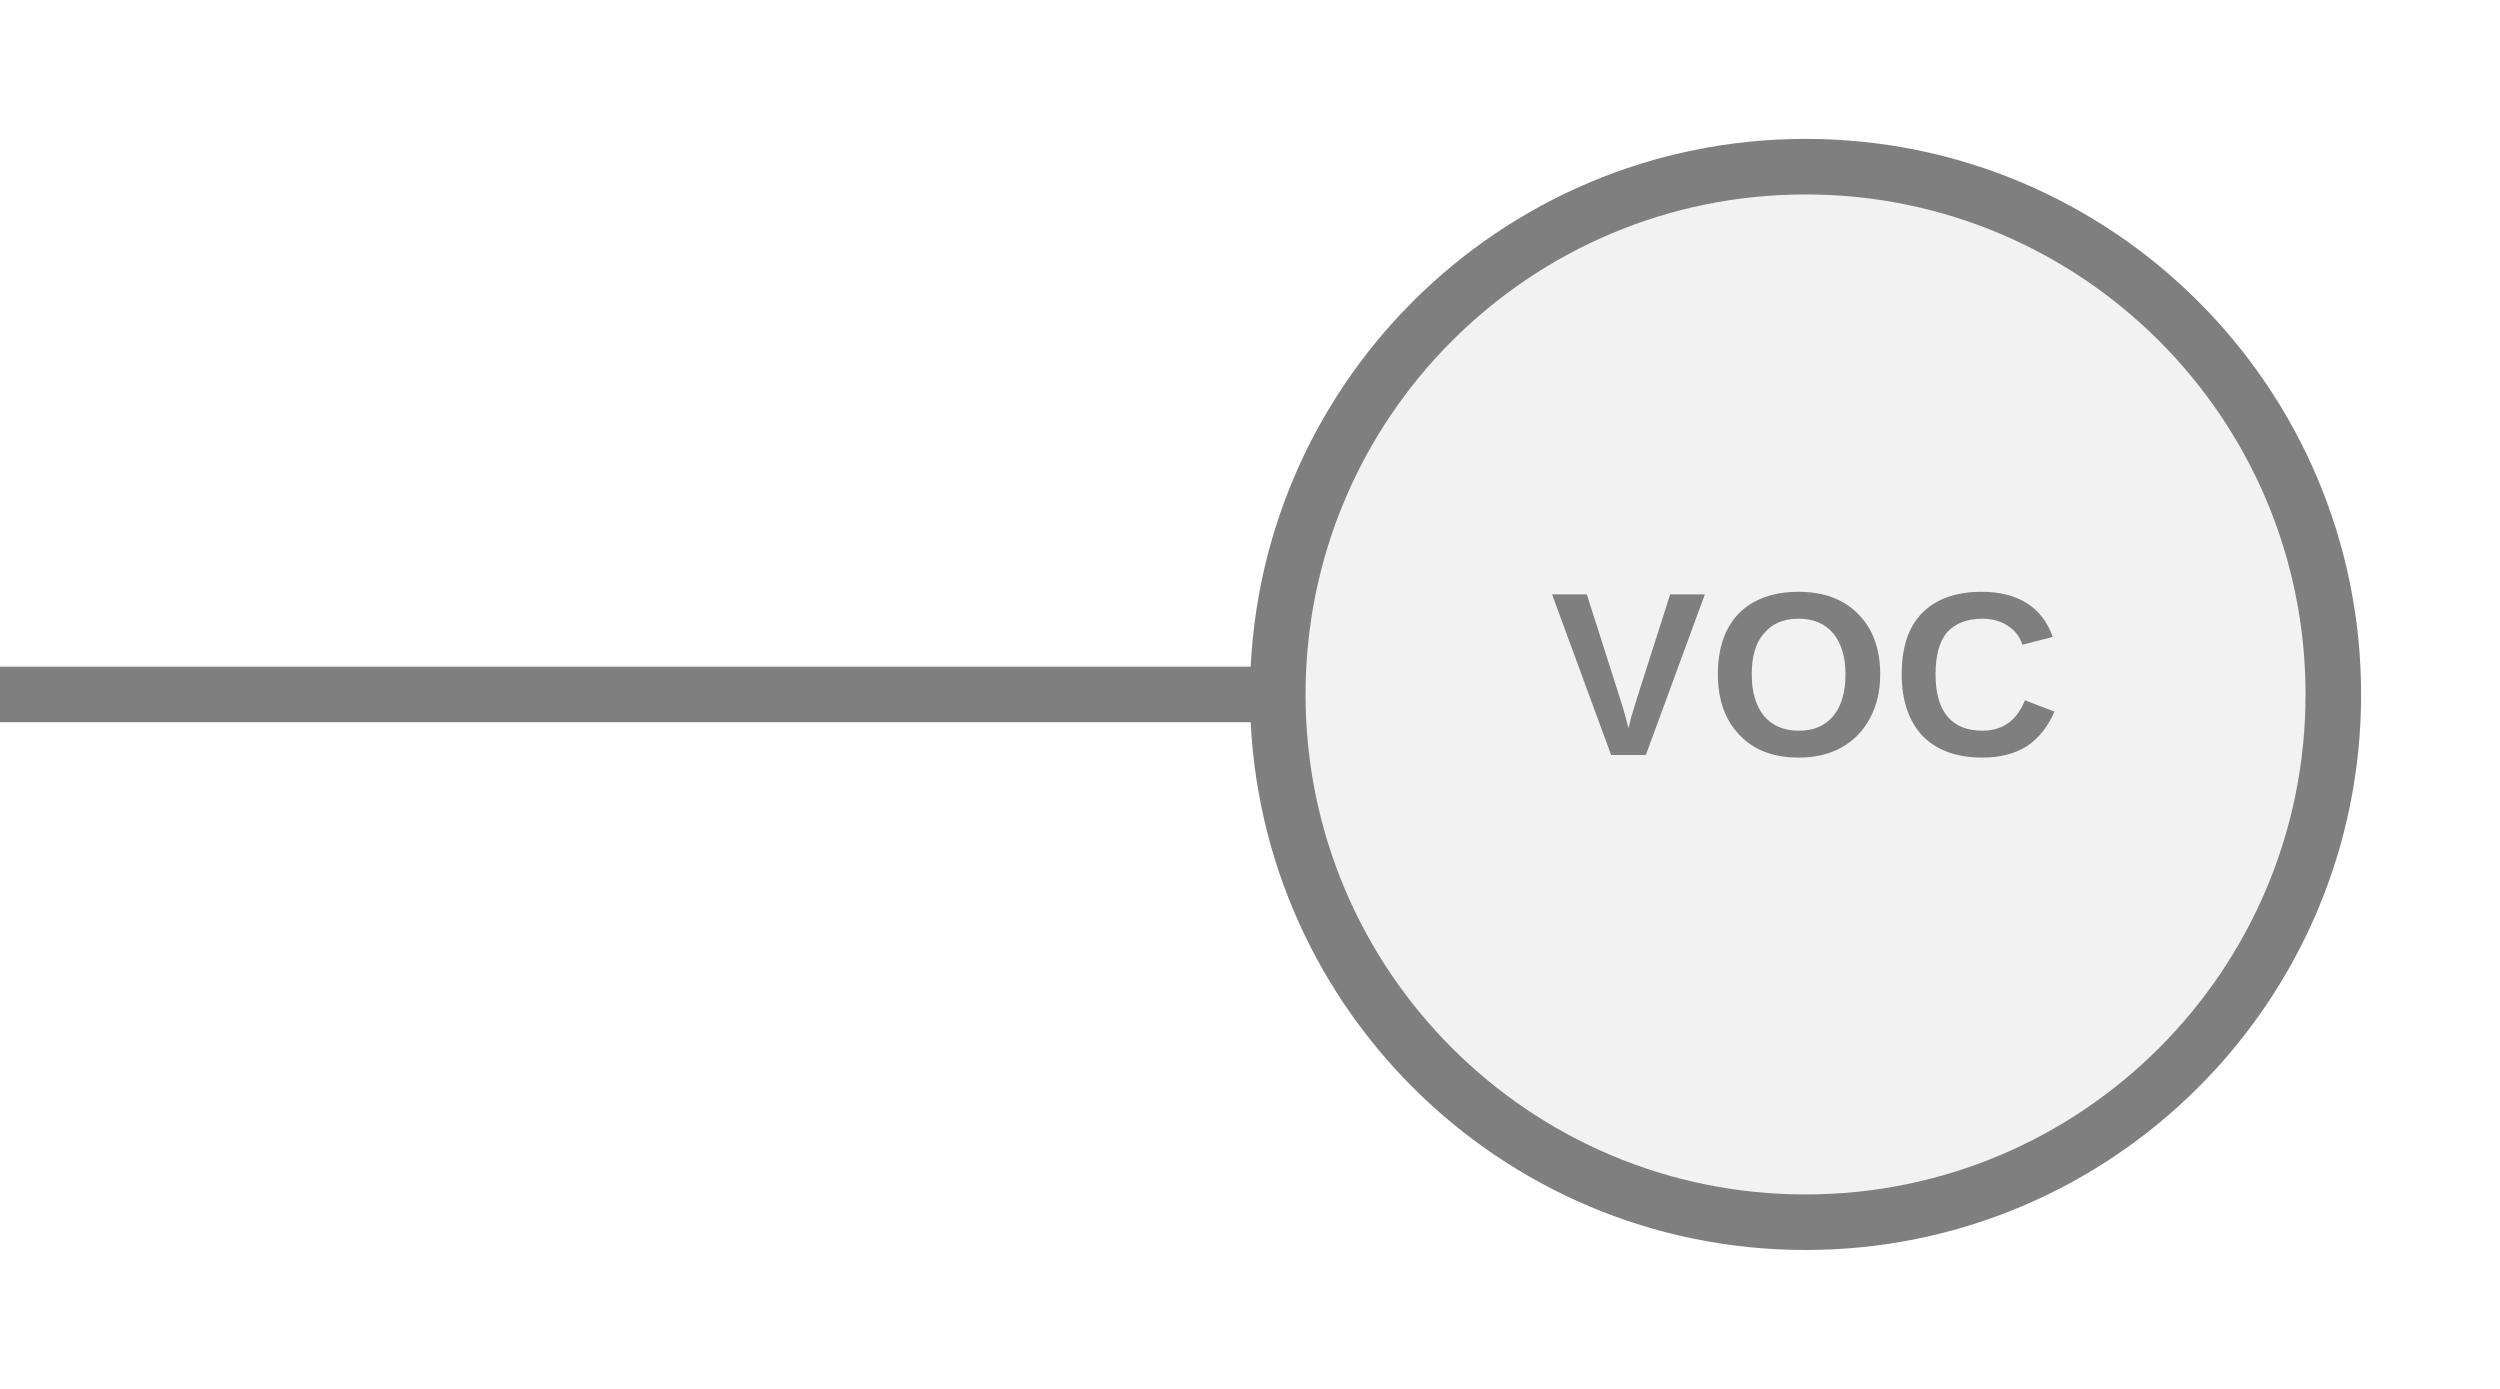
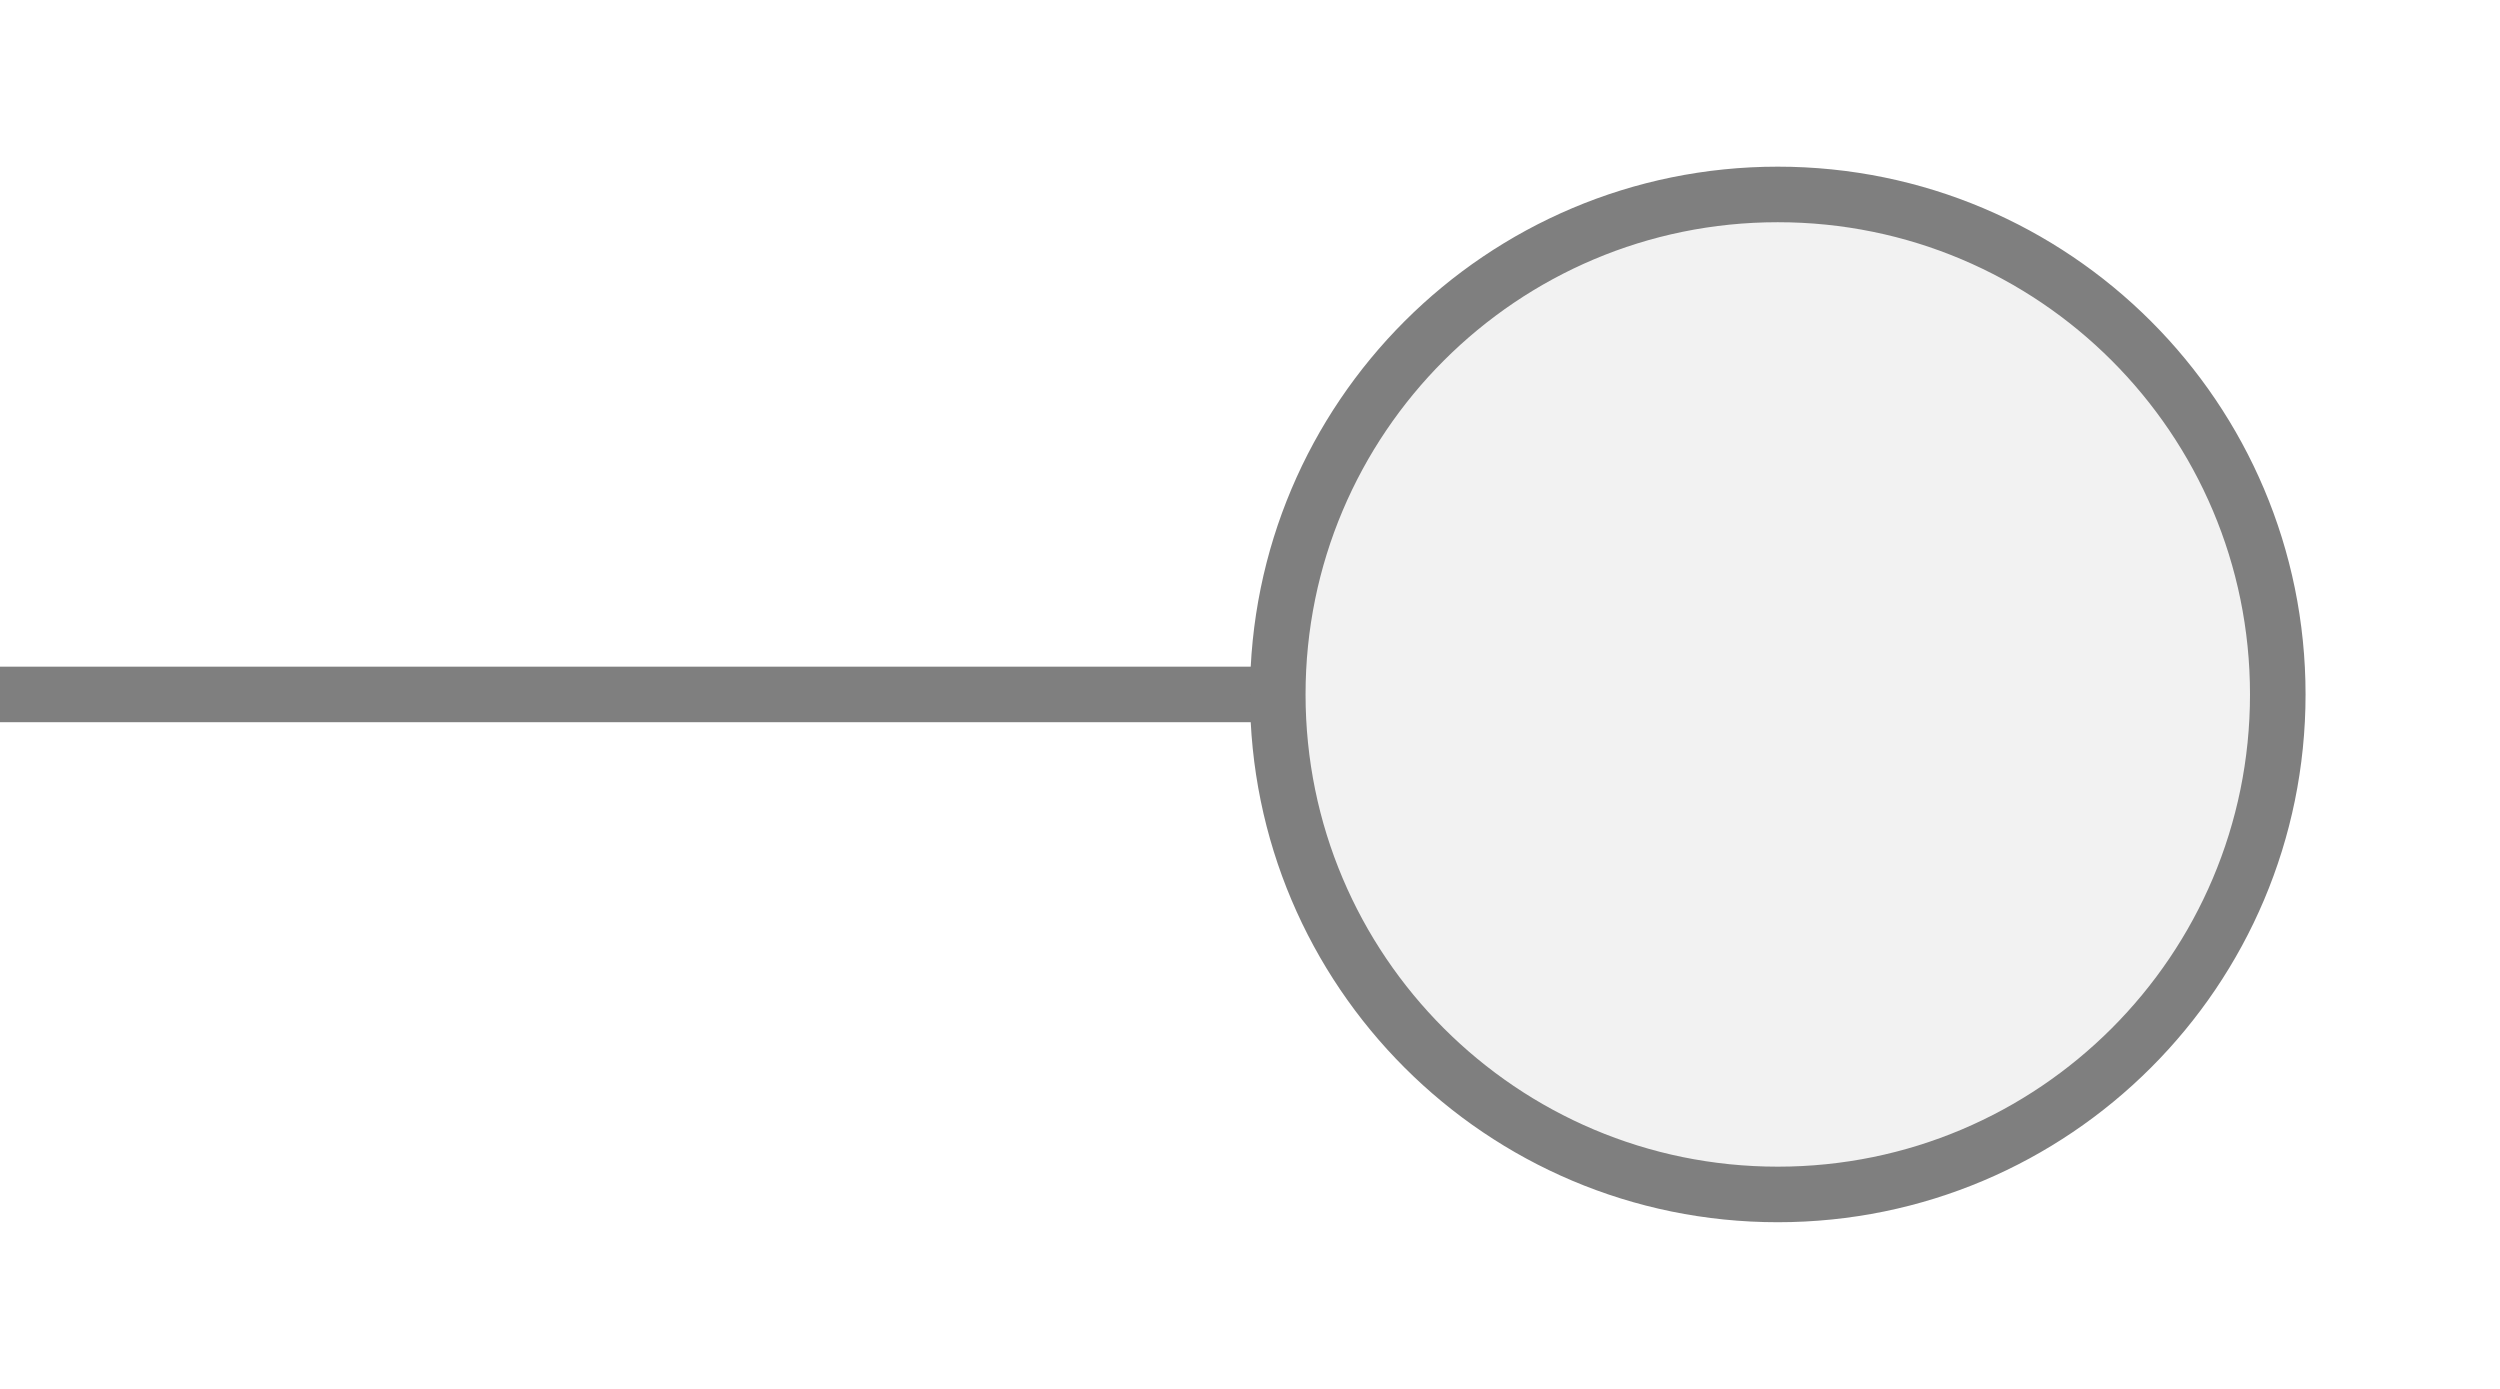
<svg xmlns="http://www.w3.org/2000/svg" width="45px" height="25px" viewBox="0 0 45 25">
  <line x1="0" y1="12.5" x2="23" y2="12.5" stroke="#7f7f7f" stroke-width="1" stroke-linecap="round" />
-   <circle cx="32.5" cy="12.5" r="9.5" fill="#f2f2f2" stroke="#7f7f7f" stroke-width="1" />
-   <text x="32.5" y="12.4" fill="#7f7f7f" font-family="Arial, Helvetica, sans-serif" font-size="4.199" font-style="normal" font-weight="600" letter-spacing="0.01em" text-anchor="middle" dominant-baseline="middle">VOC</text>
+   <circle cx="32" cy="12.5" r="9" fill="#f2f2f2" stroke="#7f7f7f" stroke-width="1" />
</svg>
